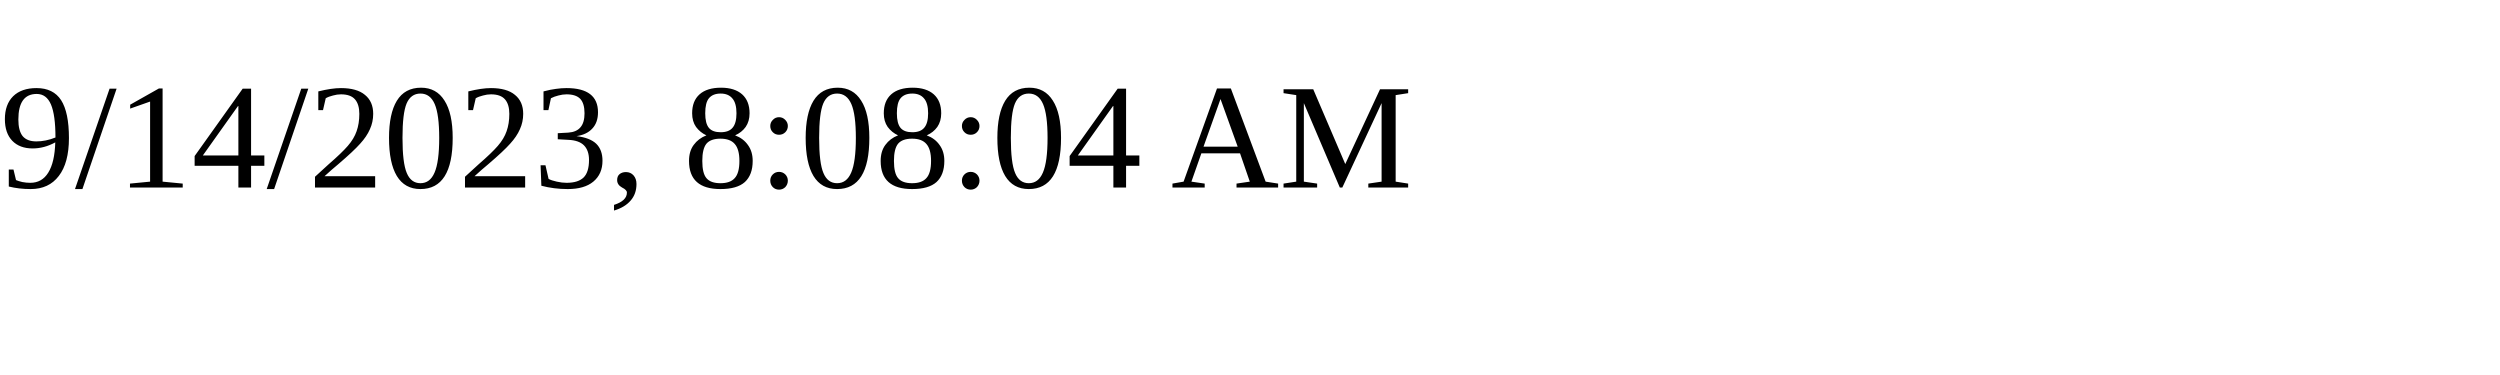
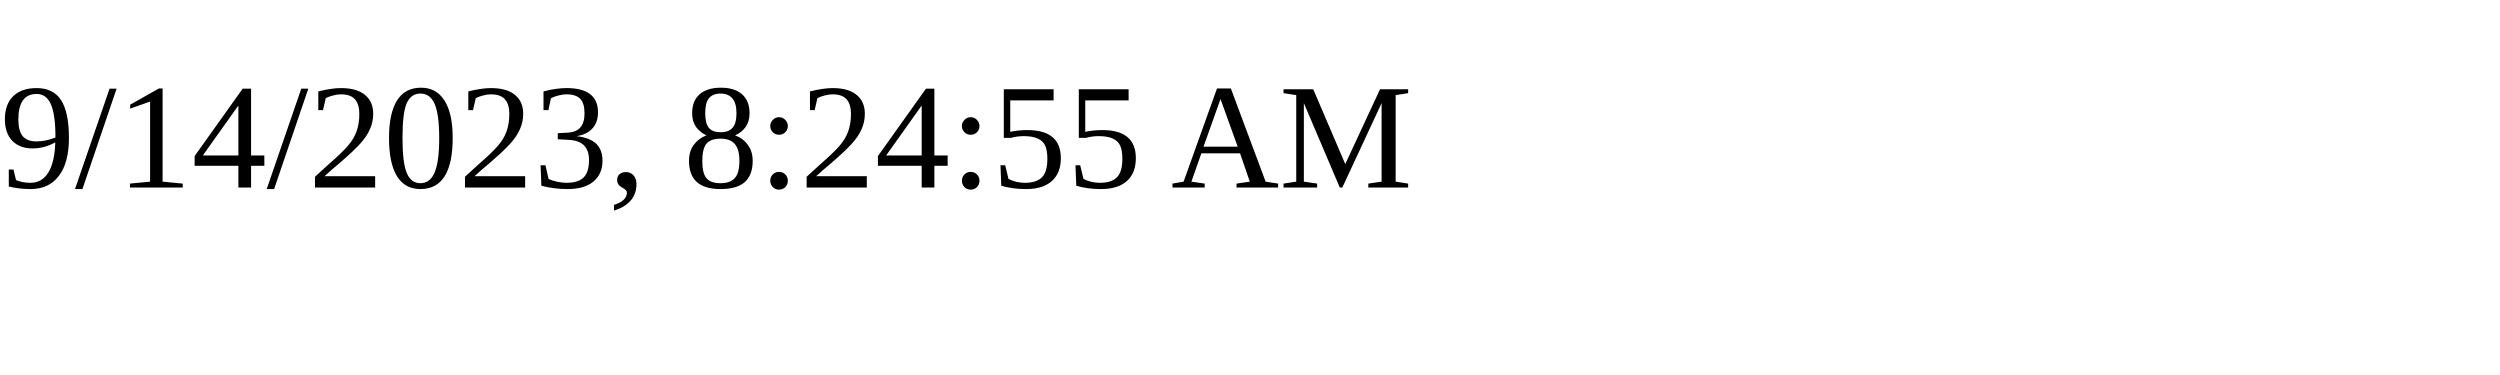
<svg xmlns="http://www.w3.org/2000/svg" height="30" width="200">
-   <text x="0" y="15">9/14/2023, 8:08:04 AM</text>
+   <text x="0" y="15">9/14/2023, 8:24:55 AM</text>
</svg>
